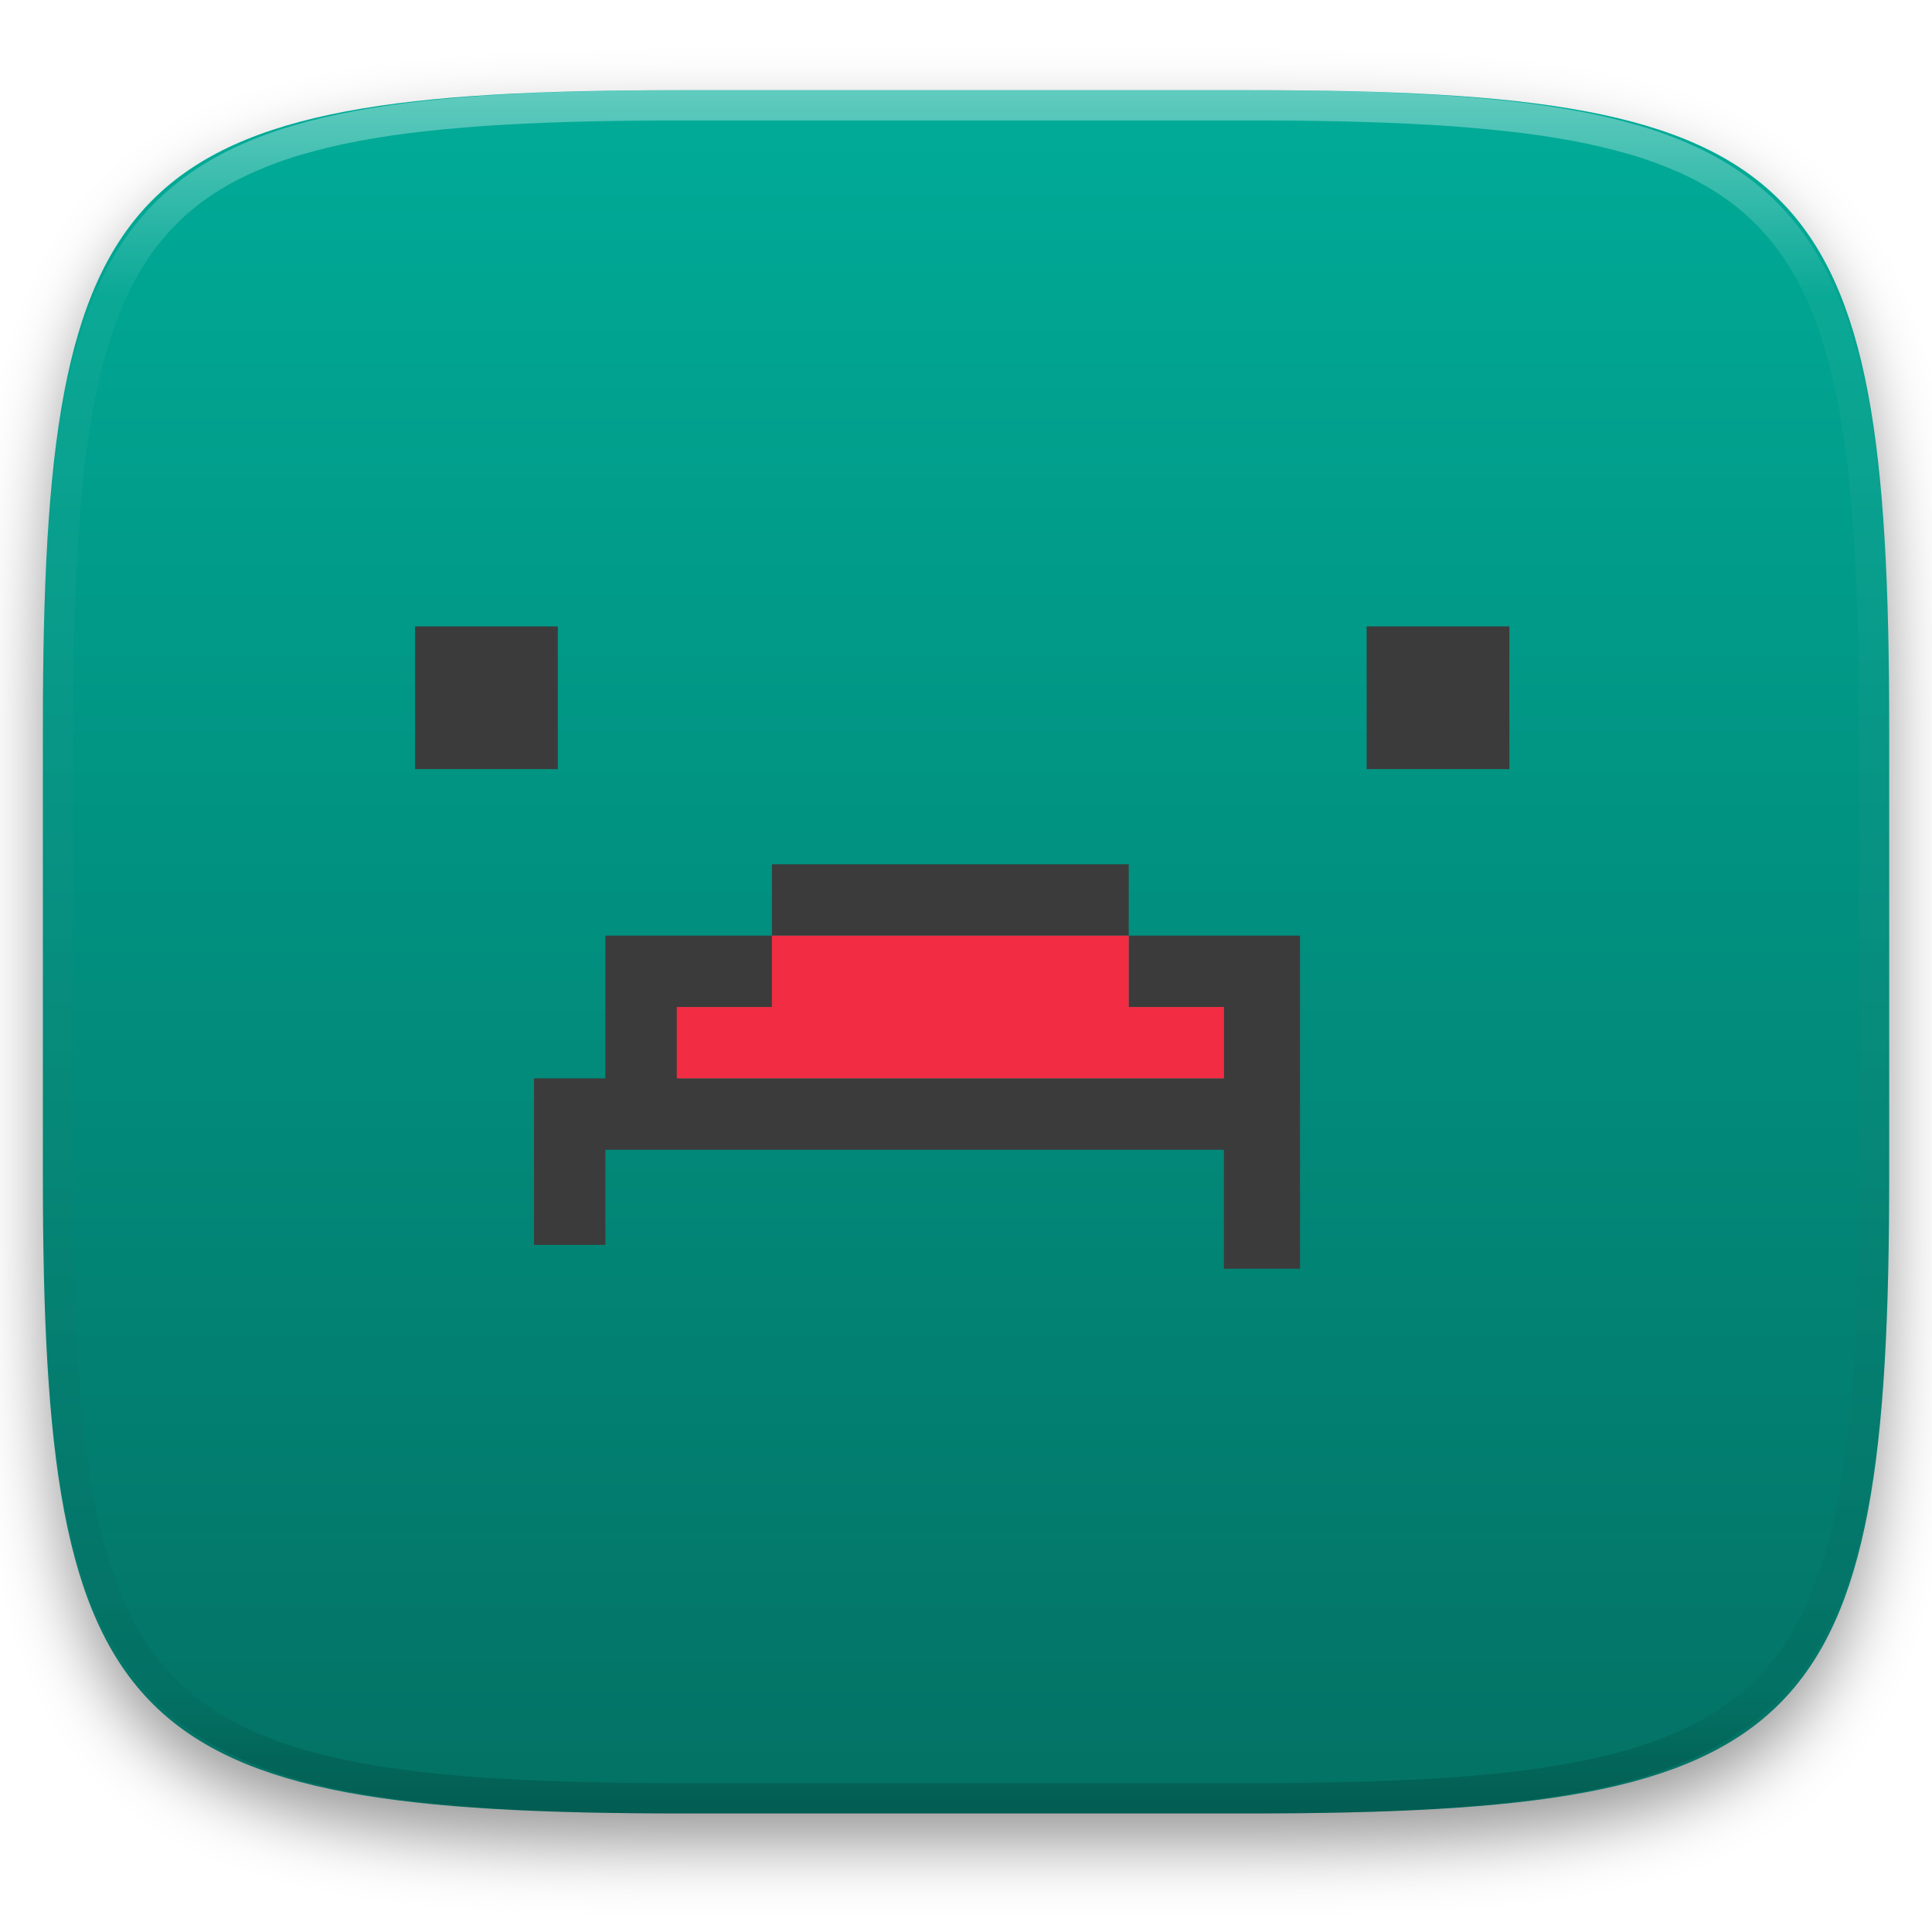
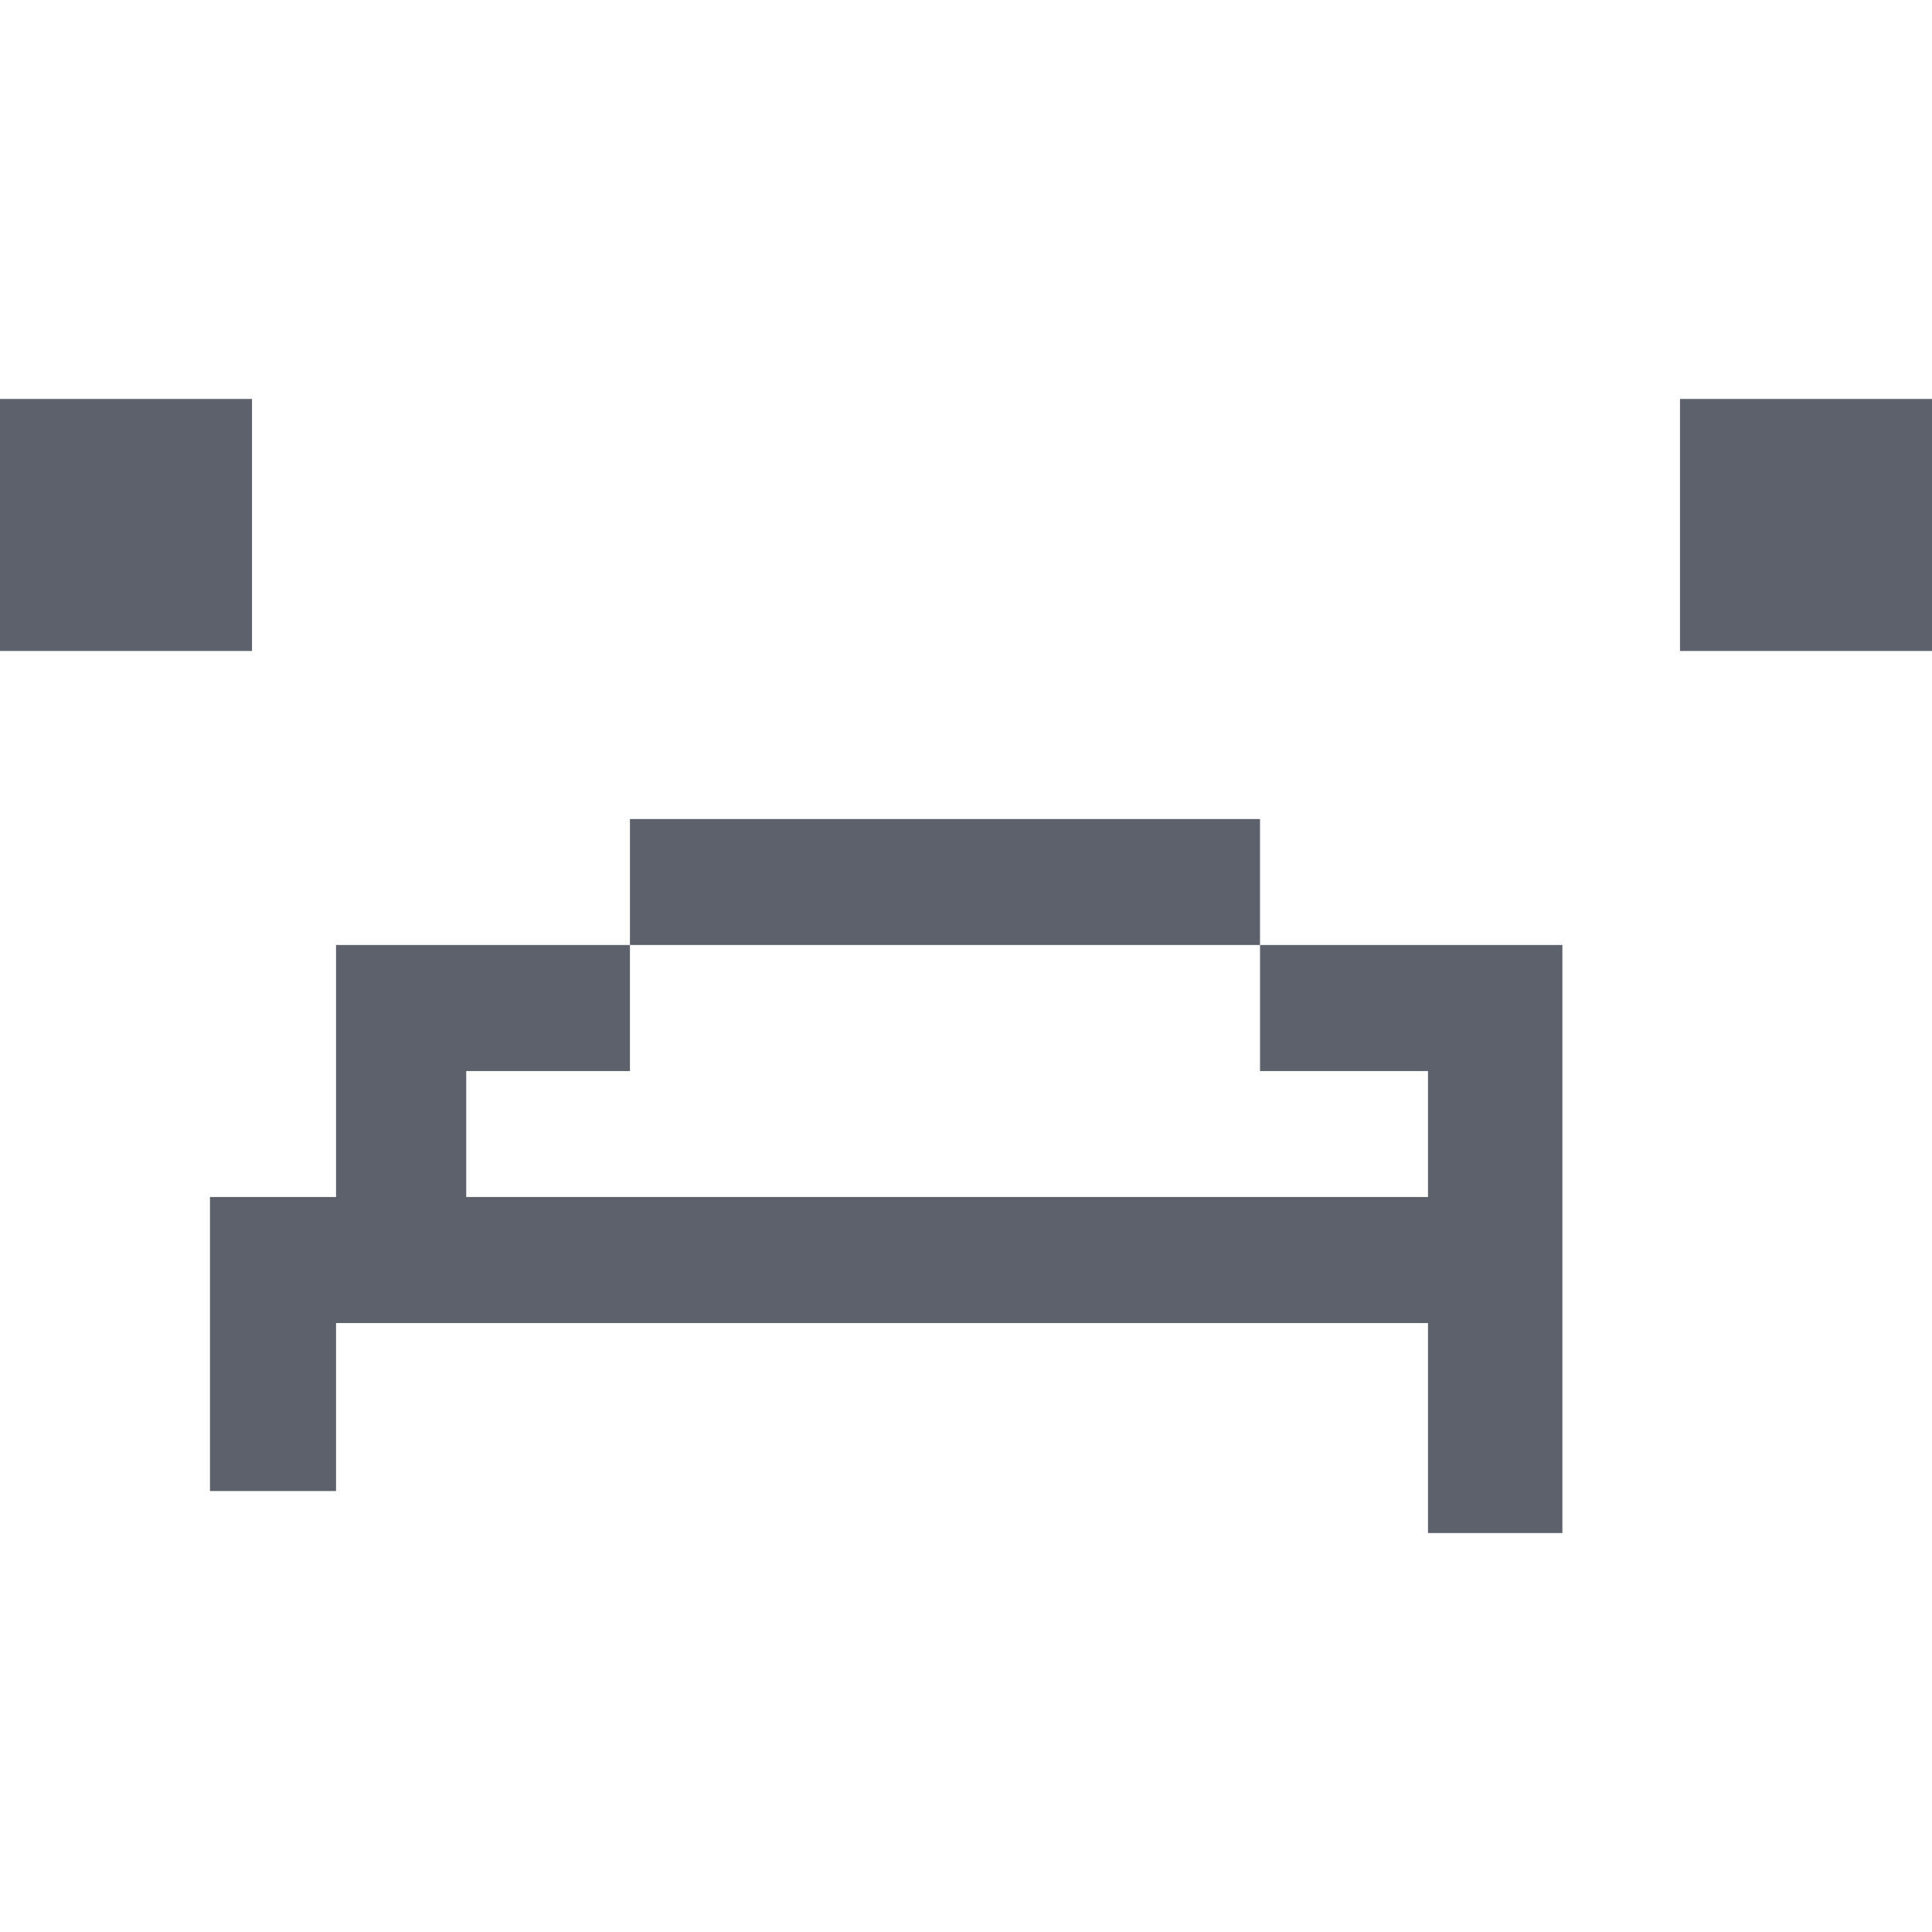
- <svg xmlns="http://www.w3.org/2000/svg" style="isolation:isolate" viewBox="0 0 256 256" width="256" height="256">
-   <defs>
-     <filter id="fdPtbwgOBxHe3D8dXngrTisvWqHcdE6q" x="-200%" y="-200%" width="400%" height="400%" filterUnits="objectBoundingBox" color-interpolation-filters="sRGB">
-       <feGaussianBlur in="SourceGraphic" stdDeviation="4.294" />
-       <feOffset dx="0" dy="4" result="pf_100_offsetBlur" />
-       <feFlood flood-color="#000000" flood-opacity="0.4" />
-       <feComposite in2="pf_100_offsetBlur" operator="in" result="pf_100_dropShadow" />
-       <feBlend in="SourceGraphic" in2="pf_100_dropShadow" mode="normal" />
-     </filter>
-   </defs>
-   <g filter="url(#fdPtbwgOBxHe3D8dXngrTisvWqHcdE6q)">
-     <linearGradient id="_lgradient_113" x1="0.5" y1="1" x2="0.5" y2="0" gradientTransform="matrix(244.648,0,0,228.338,5.68,11.95)" gradientUnits="userSpaceOnUse">
-       <stop offset="0%" stop-opacity="1" style="stop-color:rgb(3,113,100)" />
-       <stop offset="100%" stop-opacity="1" style="stop-color:rgb(0,172,152)" />
-     </linearGradient>
-     <path d=" M 165.689 11.95 C 239.745 11.95 250.328 22.507 250.328 96.494 L 250.328 155.745 C 250.328 229.731 239.745 240.288 165.689 240.288 L 90.319 240.288 C 16.264 240.288 5.68 229.731 5.68 155.745 L 5.68 96.494 C 5.68 22.507 16.264 11.95 90.319 11.95 L 165.689 11.95 Z " id="shape" fill="url(#_lgradient_113)" />
-   </g>
-   <g opacity="0.4">
-     <linearGradient id="_lgradient_114" x1="0.517" y1="0" x2="0.517" y2="1" gradientTransform="matrix(244.65,0,0,228.34,5.68,11.95)" gradientUnits="userSpaceOnUse">
-       <stop offset="0%" stop-opacity="1" style="stop-color:rgb(255,255,255)" />
-       <stop offset="12.5%" stop-opacity="0.098" style="stop-color:rgb(255,255,255)" />
-       <stop offset="92.5%" stop-opacity="0.098" style="stop-color:rgb(0,0,0)" />
-       <stop offset="100%" stop-opacity="0.498" style="stop-color:rgb(0,0,0)" />
-     </linearGradient>
-     <path d=" M 165.068 11.951 C 169.396 11.941 173.724 11.991 178.052 12.089 C 181.927 12.167 185.803 12.315 189.678 12.541 C 193.131 12.737 196.583 13.022 200.026 13.395 C 203.085 13.73 206.144 14.181 209.174 14.741 C 211.889 15.243 214.574 15.881 217.22 16.657 C 219.62 17.355 221.971 18.219 224.243 19.241 C 226.358 20.184 228.384 21.304 230.302 22.591 C 232.142 23.829 233.863 25.244 235.437 26.806 C 237.001 28.378 238.417 30.088 239.656 31.925 C 240.945 33.841 242.066 35.865 243.02 37.967 C 244.043 40.247 244.909 42.585 245.617 44.972 C 246.394 47.615 247.034 50.297 247.535 53.009 C 248.096 56.035 248.548 59.081 248.883 62.136 C 249.257 65.575 249.542 69.014 249.739 72.462 C 249.965 76.323 250.112 80.194 250.201 84.055 C 250.289 88.378 250.339 92.701 250.329 97.014 L 250.329 155.226 C 250.339 159.549 250.289 163.862 250.201 168.185 C 250.112 172.056 249.965 175.917 249.739 179.778 C 249.542 183.226 249.257 186.675 248.883 190.104 C 248.548 193.159 248.096 196.215 247.535 199.241 C 247.034 201.943 246.394 204.625 245.617 207.268 C 244.909 209.655 244.043 212.003 243.02 214.273 C 242.066 216.385 240.945 218.399 239.656 220.315 C 238.417 222.152 237.001 223.872 235.437 225.434 C 233.863 226.996 232.142 228.411 230.302 229.649 C 228.384 230.936 226.358 232.056 224.243 232.999 C 221.971 234.021 219.62 234.885 217.22 235.593 C 214.574 236.369 211.889 237.007 209.174 237.499 C 206.144 238.068 203.085 238.51 200.026 238.845 C 196.583 239.218 193.131 239.503 189.678 239.699 C 185.803 239.925 181.927 240.073 178.052 240.161 C 173.724 240.249 169.396 240.299 165.068 240.289 L 90.942 240.289 C 86.614 240.299 82.286 240.249 77.958 240.161 C 74.083 240.073 70.207 239.925 66.332 239.699 C 62.879 239.503 59.427 239.218 55.984 238.845 C 52.925 238.51 49.866 238.068 46.836 237.499 C 44.121 237.007 41.436 236.369 38.79 235.593 C 36.39 234.885 34.039 234.021 31.767 232.999 C 29.652 232.056 27.626 230.936 25.708 229.649 C 23.868 228.411 22.147 226.996 20.573 225.434 C 19.009 223.872 17.593 222.152 16.354 220.315 C 15.065 218.399 13.944 216.385 12.99 214.273 C 11.967 212.003 11.101 209.655 10.393 207.268 C 9.616 204.625 8.976 201.943 8.475 199.241 C 7.914 196.215 7.462 193.159 7.127 190.104 C 6.753 186.675 6.468 183.226 6.271 179.778 C 6.045 175.917 5.898 172.056 5.809 168.185 C 5.721 163.862 5.671 159.549 5.681 155.226 L 5.681 97.014 C 5.671 92.701 5.721 88.378 5.809 84.055 C 5.898 80.194 6.045 76.323 6.271 72.462 C 6.468 69.014 6.753 65.575 7.127 62.136 C 7.462 59.081 7.914 56.035 8.475 53.009 C 8.976 50.297 9.616 47.615 10.393 44.972 C 11.101 42.585 11.967 40.247 12.99 37.967 C 13.944 35.865 15.065 33.841 16.354 31.925 C 17.593 30.088 19.009 28.378 20.573 26.806 C 22.147 25.244 23.868 23.829 25.708 22.591 C 27.626 21.304 29.652 20.184 31.767 19.241 C 34.039 18.219 36.39 17.355 38.79 16.657 C 41.436 15.881 44.121 15.243 46.836 14.741 C 49.866 14.181 52.925 13.73 55.984 13.395 C 59.427 13.022 62.879 12.737 66.332 12.541 C 70.207 12.315 74.083 12.167 77.958 12.089 C 82.286 11.991 86.614 11.941 90.942 11.951 L 165.068 11.951 Z  M 165.078 15.96 C 169.376 15.95 173.675 15.999 177.973 16.087 C 181.8 16.176 185.626 16.323 189.452 16.539 C 192.836 16.736 196.219 17.011 199.583 17.384 C 202.554 17.699 205.515 18.131 208.446 18.681 C 211.023 19.153 213.58 19.762 216.099 20.499 C 218.322 21.147 220.495 21.953 222.6 22.896 C 224.509 23.751 226.338 24.763 228.069 25.922 C 229.692 27.013 231.207 28.26 232.594 29.646 C 233.981 31.031 235.23 32.544 236.332 34.165 C 237.492 35.894 238.506 37.712 239.361 39.608 C 240.306 41.72 241.112 43.892 241.761 46.102 C 242.509 48.617 243.109 51.162 243.591 53.736 C 244.132 56.664 244.565 59.611 244.889 62.578 C 245.263 65.938 245.539 69.308 245.735 72.688 C 245.952 76.51 246.109 80.322 246.188 84.144 C 246.276 88.437 246.325 92.721 246.325 97.014 C 246.325 97.014 246.325 97.014 246.325 97.014 L 246.325 155.226 C 246.325 155.226 246.325 155.226 246.325 155.226 C 246.325 159.519 246.276 163.803 246.188 168.096 C 246.109 171.918 245.952 175.74 245.735 179.552 C 245.539 182.932 245.263 186.302 244.889 189.672 C 244.565 192.629 244.132 195.576 243.591 198.504 C 243.109 201.078 242.509 203.623 241.761 206.138 C 241.112 208.358 240.306 210.52 239.361 212.632 C 238.506 214.528 237.492 216.356 236.332 218.075 C 235.23 219.706 233.981 221.219 232.594 222.604 C 231.207 223.98 229.692 225.227 228.069 226.318 C 226.338 227.477 224.509 228.489 222.6 229.344 C 220.495 230.297 218.322 231.093 216.099 231.741 C 213.58 232.478 211.023 233.087 208.446 233.559 C 205.515 234.109 202.554 234.541 199.583 234.865 C 196.219 235.229 192.836 235.514 189.452 235.701 C 185.626 235.917 181.8 236.074 177.973 236.153 C 173.675 236.251 169.376 236.29 165.078 236.29 C 165.078 236.29 165.078 236.29 165.068 236.29 L 90.942 236.29 C 90.932 236.29 90.932 236.29 90.932 236.29 C 86.634 236.29 82.335 236.251 78.037 236.153 C 74.21 236.074 70.384 235.917 66.558 235.701 C 63.174 235.514 59.791 235.229 56.427 234.865 C 53.456 234.541 50.495 234.109 47.564 233.559 C 44.987 233.087 42.43 232.478 39.911 231.741 C 37.688 231.093 35.515 230.297 33.41 229.344 C 31.501 228.489 29.672 227.477 27.941 226.318 C 26.318 225.227 24.803 223.98 23.416 222.604 C 22.029 221.219 20.78 219.706 19.678 218.075 C 18.518 216.356 17.504 214.528 16.649 212.632 C 15.704 210.52 14.898 208.358 14.249 206.138 C 13.501 203.623 12.901 201.078 12.419 198.504 C 11.878 195.576 11.445 192.629 11.121 189.672 C 10.747 186.302 10.472 182.932 10.275 179.552 C 10.058 175.74 9.901 171.918 9.822 168.096 C 9.734 163.803 9.685 159.519 9.685 155.226 C 9.685 155.226 9.685 155.226 9.685 155.226 L 9.685 97.014 C 9.685 97.014 9.685 97.014 9.685 97.014 C 9.685 92.721 9.734 88.437 9.822 84.144 C 9.901 80.322 10.058 76.51 10.275 72.688 C 10.472 69.308 10.747 65.938 11.121 62.578 C 11.445 59.611 11.878 56.664 12.419 53.736 C 12.901 51.162 13.501 48.617 14.249 46.102 C 14.898 43.892 15.704 41.72 16.649 39.608 C 17.504 37.712 18.518 35.894 19.678 34.165 C 20.78 32.544 22.029 31.031 23.416 29.646 C 24.803 28.26 26.318 27.013 27.941 25.922 C 29.672 24.763 31.501 23.751 33.41 22.896 C 35.515 21.953 37.688 21.147 39.911 20.499 C 42.43 19.762 44.987 19.153 47.564 18.681 C 50.495 18.131 53.456 17.699 56.427 17.384 C 59.791 17.011 63.174 16.736 66.558 16.539 C 70.384 16.323 74.21 16.176 78.037 16.087 C 82.335 15.999 86.634 15.95 90.932 15.96 C 90.932 15.96 90.932 15.96 90.942 15.96 L 165.068 15.96 C 165.078 15.96 165.078 15.96 165.078 15.96 Z " fill-rule="evenodd" id="highlight" fill="url(#_lgradient_114)" />
-   </g>
-   <g id="icons" />
-   <g id="Group">
-     <path d=" M 55 83 L 55 101.913 L 73.913 101.913 L 73.913 83 L 55 83 Z " fill-rule="evenodd" id="Path" fill="rgb(59,59,59)" />
-     <path d=" M 181.087 83 L 181.087 101.913 L 200 101.913 L 200 83 L 181.087 83 Z " fill-rule="evenodd" id="Path" fill="rgb(59,59,59)" />
-     <path d=" M 102.283 114.522 L 102.283 123.978 L 149.565 123.978 L 149.565 114.522 L 102.283 114.522 Z  M 149.565 123.978 L 149.565 133.435 L 162.174 133.435 L 162.174 142.891 L 89.989 142.891 L 89.989 133.435 L 102.283 133.435 L 102.283 123.978 L 89.989 123.978 L 80.217 123.978 L 80.217 142.891 L 70.761 142.891 L 70.761 164.957 L 80.217 164.957 L 80.217 152.348 L 162.174 152.348 L 162.174 168.109 L 172.261 168.109 L 172.261 123.978 L 162.174 123.978 L 149.565 123.978 Z " fill-rule="evenodd" id="Compound Path" fill="rgb(59,59,59)" />
-     <path d=" M 102.283 123.978 L 102.283 133.435 L 89.674 133.435 L 89.674 142.891 L 102.283 142.891 L 149.565 142.891 L 162.174 142.891 L 162.174 133.435 L 149.565 133.435 L 149.565 123.978 L 102.283 123.978 Z " fill-rule="evenodd" id="Path" fill="rgb(242,44,66)" />
-   </g>
+ <svg xmlns="http://www.w3.org/2000/svg" style="isolation:isolate" viewBox="0 0 16 16" width="16" height="16">
+   <path d=" M 0 3.304 L 0 5.391 L 2.087 5.391 L 2.087 3.304 L 0 3.304 L 0 3.304 Z  M 13.913 3.304 L 13.913 5.391 L 16 5.391 L 16 3.304 L 13.913 3.304 L 13.913 3.304 Z  M 5.217 6.783 L 5.217 7.826 L 10.435 7.826 L 10.435 6.783 L 5.217 6.783 L 5.217 6.783 Z  M 10.435 7.826 L 10.435 8.87 L 11.826 8.87 L 11.826 9.913 L 3.861 9.913 L 3.861 8.87 L 5.217 8.87 L 5.217 7.826 L 3.861 7.826 L 2.783 7.826 L 2.783 9.913 L 1.739 9.913 L 1.739 12.348 L 2.783 12.348 L 2.783 10.957 L 11.826 10.957 L 11.826 12.696 L 12.939 12.696 L 12.939 7.826 L 11.826 7.826 L 10.435 7.826 L 10.435 7.826 Z " fill-rule="evenodd" fill="rgb(92,97,108)" />
</svg>
